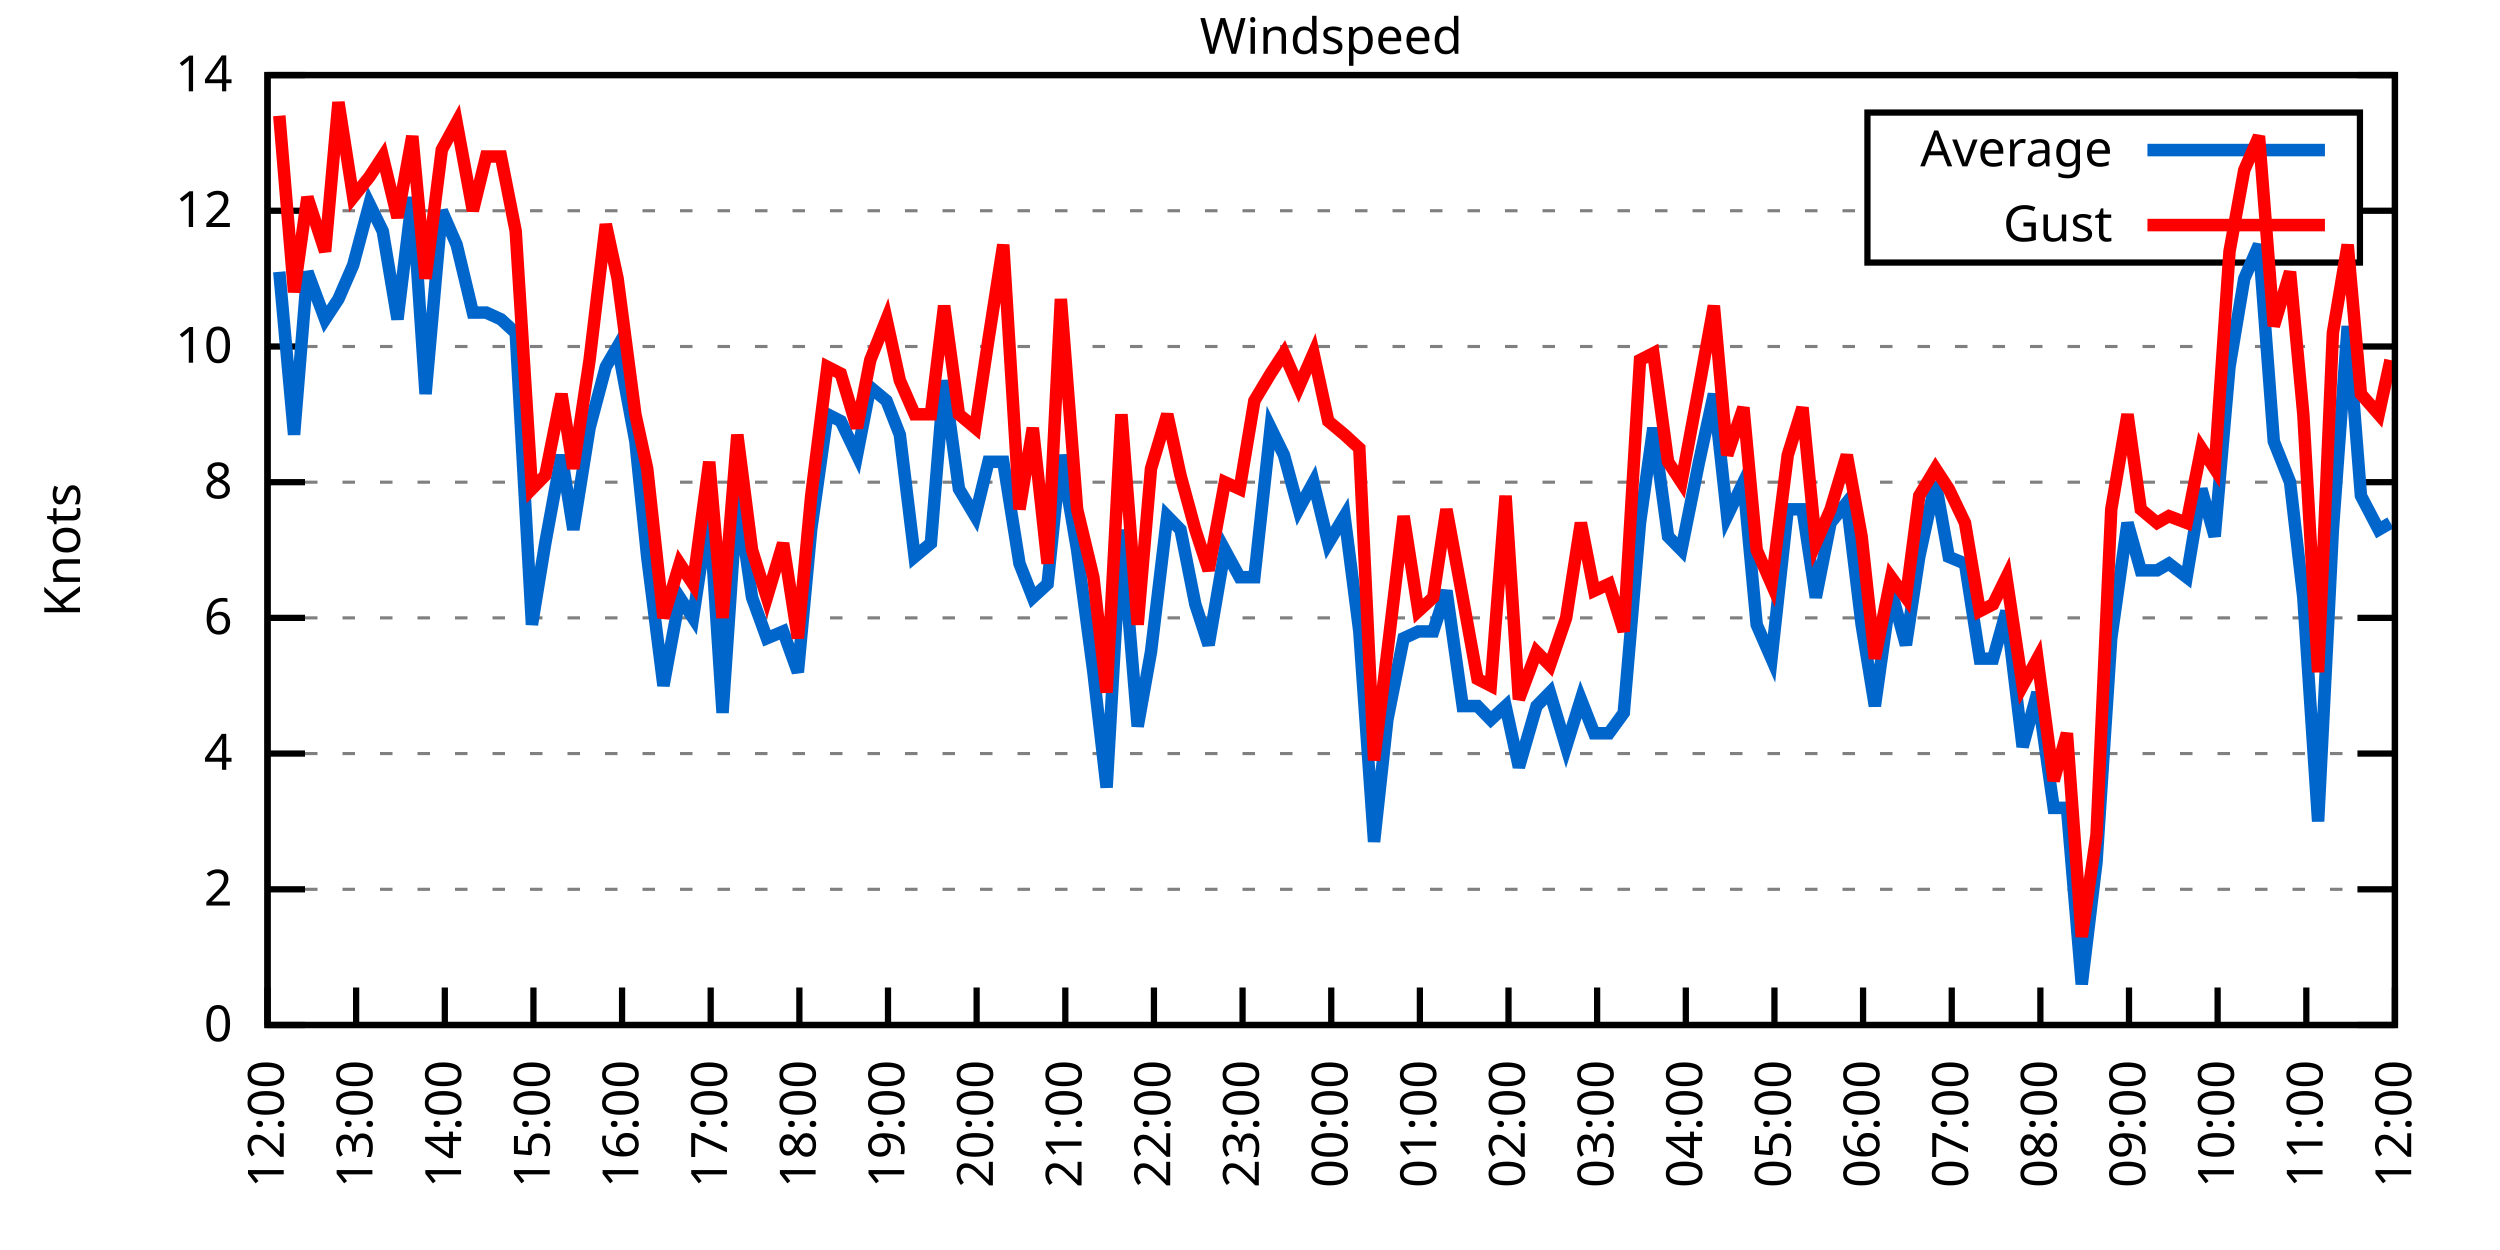
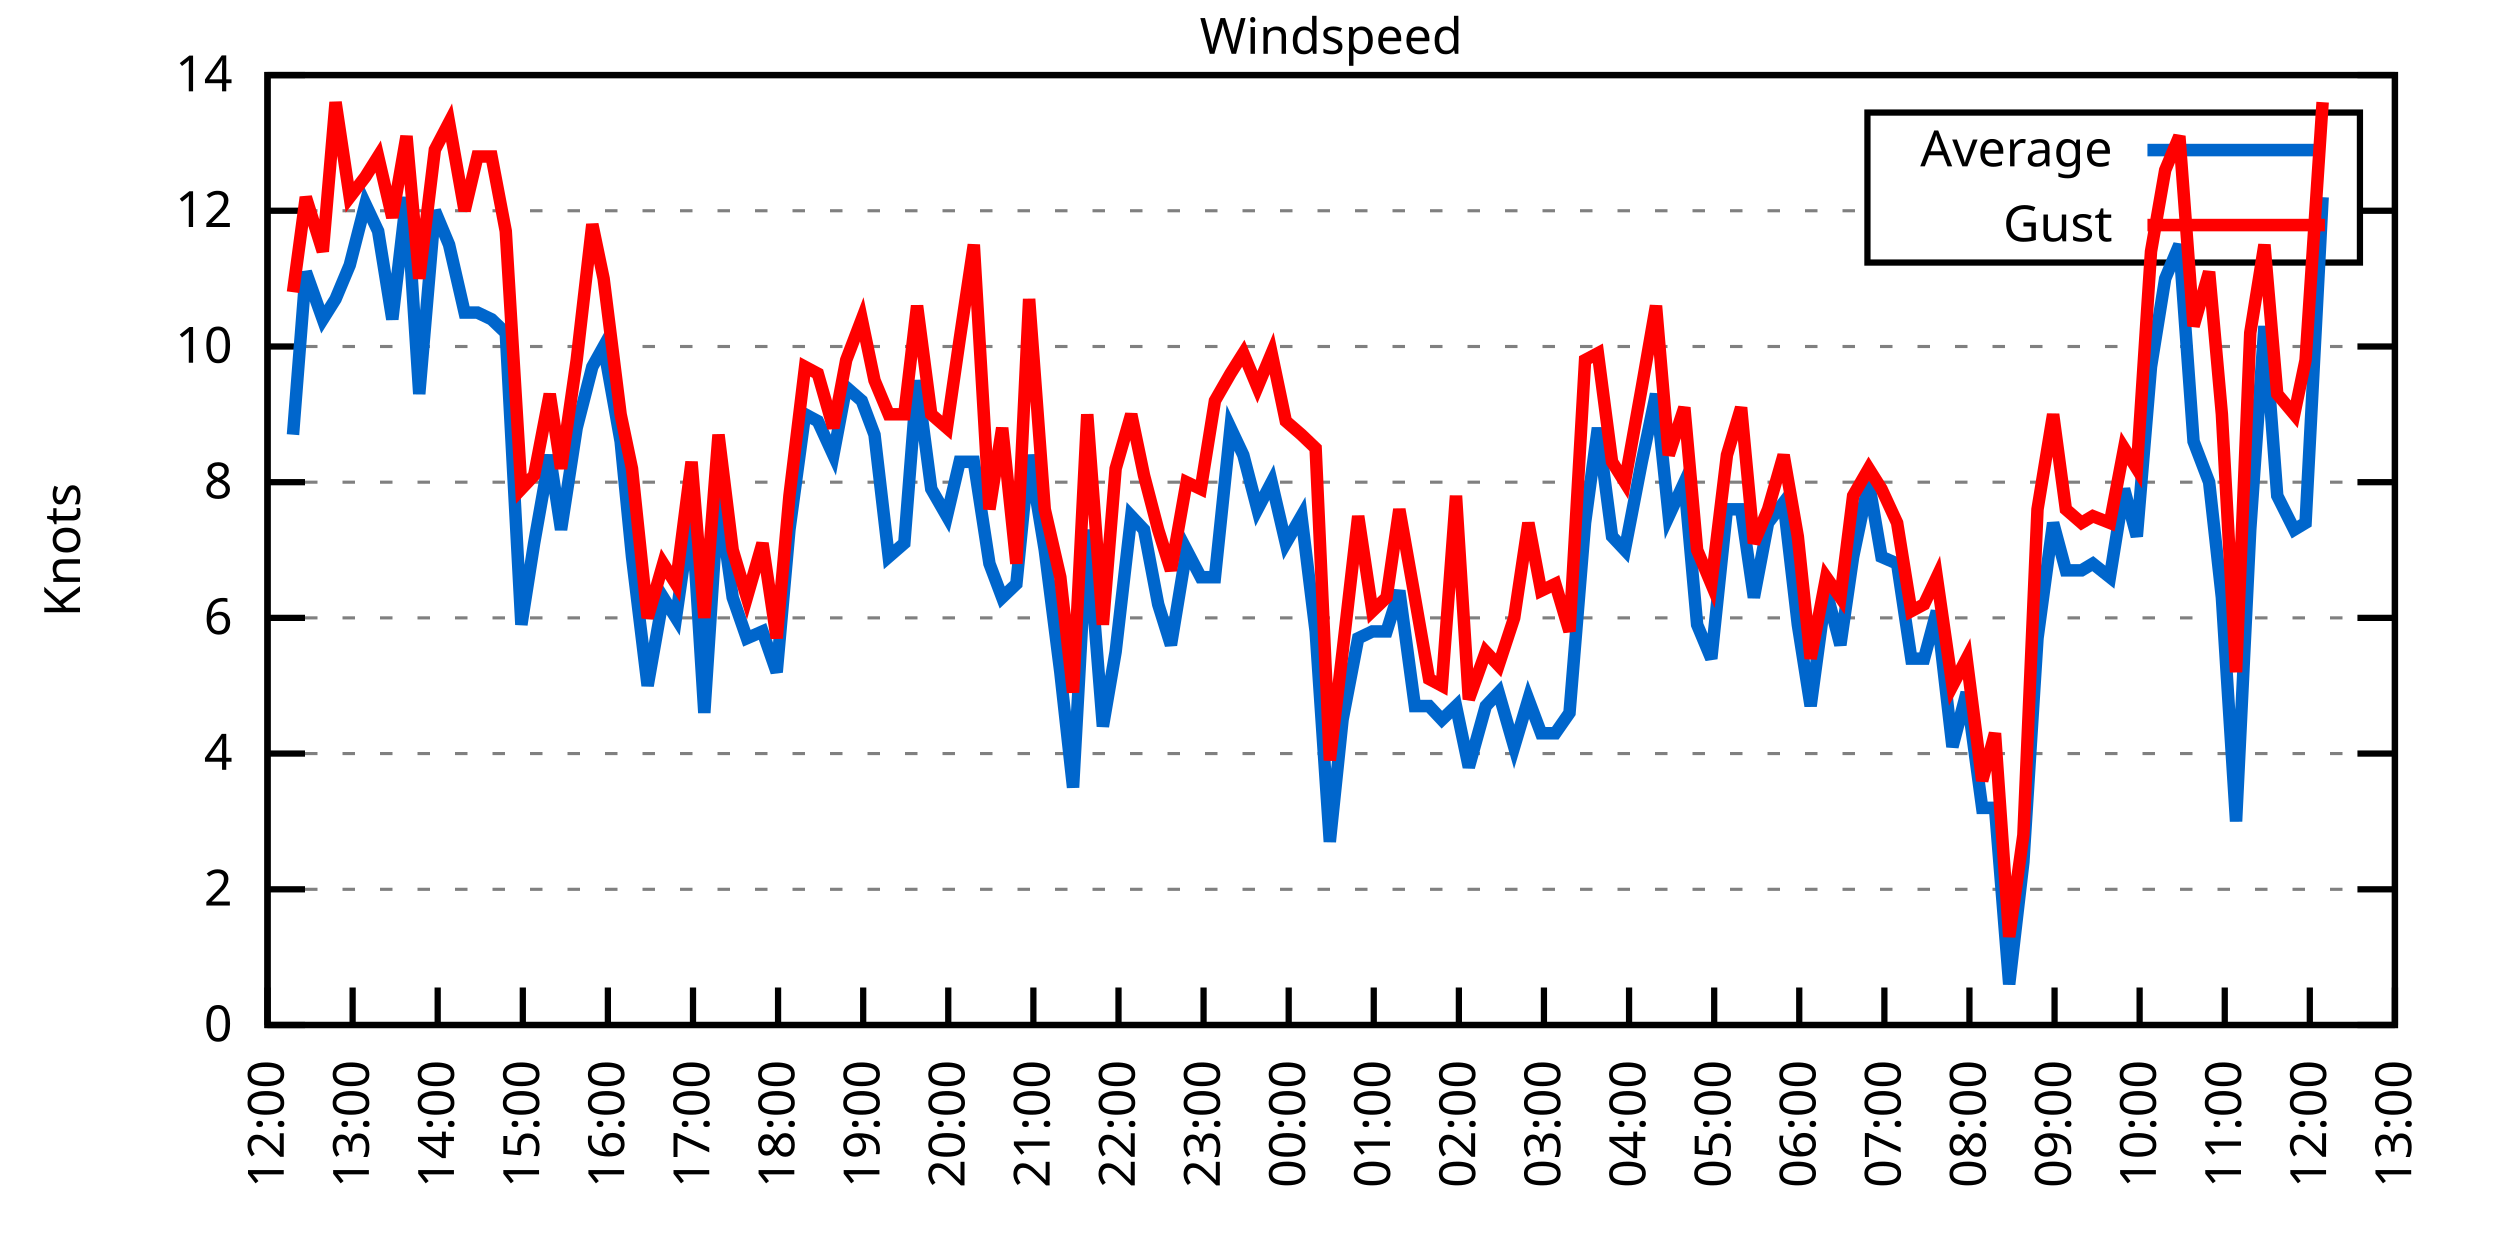
<svg xmlns="http://www.w3.org/2000/svg" xmlns:xlink="http://www.w3.org/1999/xlink" width="400" height="200" viewBox="0 0 400 200">
  <g id="gnuplot_canvas">
    <rect x="0" y="0" width="400" height="200" fill="none" />
    <defs>
      <circle id="gpDot" r="0.5" stroke-width="0.5" stroke="currentColor" />
      <path id="gpPt0" stroke-width="0.333" stroke="currentColor" d="M-1,0 h2 M0,-1 v2" />
      <path id="gpPt1" stroke-width="0.333" stroke="currentColor" d="M-1,-1 L1,1 M1,-1 L-1,1" />
      <path id="gpPt2" stroke-width="0.333" stroke="currentColor" d="M-1,0 L1,0 M0,-1 L0,1 M-1,-1 L1,1 M-1,1 L1,-1" />
      <rect id="gpPt3" stroke-width="0.333" stroke="currentColor" x="-1" y="-1" width="2" height="2" />
      <rect id="gpPt4" stroke-width="0.333" stroke="currentColor" fill="currentColor" x="-1" y="-1" width="2" height="2" />
      <circle id="gpPt5" stroke-width="0.333" stroke="currentColor" cx="0" cy="0" r="1" />
      <use xlink:href="#gpPt5" id="gpPt6" fill="currentColor" stroke="none" />
      <path id="gpPt7" stroke-width="0.333" stroke="currentColor" d="M0,-1.33 L-1.33,0.67 L1.33,0.67 z" />
      <use xlink:href="#gpPt7" id="gpPt8" fill="currentColor" stroke="none" />
      <use xlink:href="#gpPt7" id="gpPt9" stroke="currentColor" transform="rotate(180)" />
      <use xlink:href="#gpPt9" id="gpPt10" fill="currentColor" stroke="none" />
      <use xlink:href="#gpPt3" id="gpPt11" stroke="currentColor" transform="rotate(45)" />
      <use xlink:href="#gpPt11" id="gpPt12" fill="currentColor" stroke="none" />
      <path id="gpPt13" stroke-width="0.333" stroke="currentColor" d="M0,1.330 L1.265,0.411 L0.782,-1.067 L-0.782,-1.076 L-1.265,0.411 z" />
      <use xlink:href="#gpPt13" id="gpPt14" fill="currentColor" stroke="none" />
      <filter id="textbox" filterUnits="objectBoundingBox" x="0" y="0" height="1" width="1">
        <feFlood flood-color="white" flood-opacity="1" result="bgnd" />
        <feComposite in="SourceGraphic" in2="bgnd" operator="atop" />
      </filter>
      <filter id="greybox" filterUnits="objectBoundingBox" x="0" y="0" height="1" width="1">
        <feFlood flood-color="lightgrey" flood-opacity="1" result="grey" />
        <feComposite in="SourceGraphic" in2="grey" operator="atop" />
      </filter>
    </defs>
    <g fill="none" color="white" stroke="currentColor" stroke-width="1.00" stroke-linecap="butt" stroke-linejoin="miter">
</g>
    <g fill="none" color="black" stroke="currentColor" stroke-width="1.00" stroke-linecap="butt" stroke-linejoin="miter">
      <g stroke="none" shape-rendering="crispEdges">
        <polygon fill="rgb(255, 255, 255)" points="42.80,164.00 383.18,164.00 383.18,12.02 42.80,12.02 " />
      </g>
    </g>
    <g fill="none" color="black" stroke="currentColor" stroke-width="1.00" stroke-linecap="butt" stroke-linejoin="miter">
</g>
    <g fill="none" color="black" stroke="black" stroke-width="0.50" stroke-linecap="butt" stroke-linejoin="miter">
</g>
    <g fill="none" color="gray" stroke="currentColor" stroke-width="0.50" stroke-linecap="butt" stroke-linejoin="miter">
      <path stroke="gray" stroke-dasharray="2,4" class="gridline" d="M42.80,164.00 L383.19,164.00  " />
    </g>
    <g fill="none" color="gray" stroke="gray" stroke-width="1.00" stroke-linecap="butt" stroke-linejoin="miter">
</g>
    <g fill="none" color="black" stroke="currentColor" stroke-width="1.00" stroke-linecap="butt" stroke-linejoin="miter">
      <path stroke="black" d="M42.80,164.00 L48.80,164.00 M383.19,164.00 L377.19,164.00  " />
      <g transform="translate(37.20,166.60)" stroke="none" fill="black" font-family="Sans" font-size="8.00" text-anchor="end">
        <text>
          <tspan font-family="Sans"> 0</tspan>
        </text>
      </g>
    </g>
    <g fill="none" color="black" stroke="currentColor" stroke-width="1.00" stroke-linecap="butt" stroke-linejoin="miter">
</g>
    <g fill="none" color="black" stroke="black" stroke-width="0.50" stroke-linecap="butt" stroke-linejoin="miter">
</g>
    <g fill="none" color="gray" stroke="currentColor" stroke-width="0.50" stroke-linecap="butt" stroke-linejoin="miter">
      <path stroke="gray" stroke-dasharray="2,4" class="gridline" d="M42.80,142.29 L383.19,142.29  " />
    </g>
    <g fill="none" color="gray" stroke="gray" stroke-width="1.00" stroke-linecap="butt" stroke-linejoin="miter">
</g>
    <g fill="none" color="black" stroke="currentColor" stroke-width="1.00" stroke-linecap="butt" stroke-linejoin="miter">
      <path stroke="black" d="M42.80,142.29 L48.80,142.29 M383.19,142.29 L377.19,142.29  " />
      <g transform="translate(37.20,144.89)" stroke="none" fill="black" font-family="Sans" font-size="8.00" text-anchor="end">
        <text>
          <tspan font-family="Sans"> 2</tspan>
        </text>
      </g>
    </g>
    <g fill="none" color="black" stroke="currentColor" stroke-width="1.00" stroke-linecap="butt" stroke-linejoin="miter">
</g>
    <g fill="none" color="black" stroke="black" stroke-width="0.50" stroke-linecap="butt" stroke-linejoin="miter">
</g>
    <g fill="none" color="gray" stroke="currentColor" stroke-width="0.50" stroke-linecap="butt" stroke-linejoin="miter">
      <path stroke="gray" stroke-dasharray="2,4" class="gridline" d="M42.80,120.57 L383.19,120.57  " />
    </g>
    <g fill="none" color="gray" stroke="gray" stroke-width="1.00" stroke-linecap="butt" stroke-linejoin="miter">
</g>
    <g fill="none" color="black" stroke="currentColor" stroke-width="1.00" stroke-linecap="butt" stroke-linejoin="miter">
      <path stroke="black" d="M42.80,120.57 L48.80,120.57 M383.19,120.57 L377.19,120.57  " />
      <g transform="translate(37.20,123.17)" stroke="none" fill="black" font-family="Sans" font-size="8.00" text-anchor="end">
        <text>
          <tspan font-family="Sans"> 4</tspan>
        </text>
      </g>
    </g>
    <g fill="none" color="black" stroke="currentColor" stroke-width="1.00" stroke-linecap="butt" stroke-linejoin="miter">
</g>
    <g fill="none" color="black" stroke="black" stroke-width="0.50" stroke-linecap="butt" stroke-linejoin="miter">
</g>
    <g fill="none" color="gray" stroke="currentColor" stroke-width="0.50" stroke-linecap="butt" stroke-linejoin="miter">
      <path stroke="gray" stroke-dasharray="2,4" class="gridline" d="M42.80,98.86 L383.19,98.86  " />
    </g>
    <g fill="none" color="gray" stroke="gray" stroke-width="1.00" stroke-linecap="butt" stroke-linejoin="miter">
</g>
    <g fill="none" color="black" stroke="currentColor" stroke-width="1.00" stroke-linecap="butt" stroke-linejoin="miter">
      <path stroke="black" d="M42.80,98.86 L48.80,98.86 M383.19,98.86 L377.19,98.86  " />
      <g transform="translate(37.20,101.46)" stroke="none" fill="black" font-family="Sans" font-size="8.00" text-anchor="end">
        <text>
          <tspan font-family="Sans"> 6</tspan>
        </text>
      </g>
    </g>
    <g fill="none" color="black" stroke="currentColor" stroke-width="1.00" stroke-linecap="butt" stroke-linejoin="miter">
</g>
    <g fill="none" color="black" stroke="black" stroke-width="0.50" stroke-linecap="butt" stroke-linejoin="miter">
</g>
    <g fill="none" color="gray" stroke="currentColor" stroke-width="0.50" stroke-linecap="butt" stroke-linejoin="miter">
      <path stroke="gray" stroke-dasharray="2,4" class="gridline" d="M42.80,77.15 L383.19,77.15  " />
    </g>
    <g fill="none" color="gray" stroke="gray" stroke-width="1.00" stroke-linecap="butt" stroke-linejoin="miter">
</g>
    <g fill="none" color="black" stroke="currentColor" stroke-width="1.00" stroke-linecap="butt" stroke-linejoin="miter">
      <path stroke="black" d="M42.80,77.15 L48.80,77.15 M383.19,77.15 L377.19,77.15  " />
      <g transform="translate(37.20,79.75)" stroke="none" fill="black" font-family="Sans" font-size="8.00" text-anchor="end">
        <text>
          <tspan font-family="Sans"> 8</tspan>
        </text>
      </g>
    </g>
    <g fill="none" color="black" stroke="currentColor" stroke-width="1.00" stroke-linecap="butt" stroke-linejoin="miter">
</g>
    <g fill="none" color="black" stroke="black" stroke-width="0.50" stroke-linecap="butt" stroke-linejoin="miter">
</g>
    <g fill="none" color="gray" stroke="currentColor" stroke-width="0.50" stroke-linecap="butt" stroke-linejoin="miter">
      <path stroke="gray" stroke-dasharray="2,4" class="gridline" d="M42.80,55.44 L383.19,55.44  " />
    </g>
    <g fill="none" color="gray" stroke="gray" stroke-width="1.00" stroke-linecap="butt" stroke-linejoin="miter">
</g>
    <g fill="none" color="black" stroke="currentColor" stroke-width="1.00" stroke-linecap="butt" stroke-linejoin="miter">
      <path stroke="black" d="M42.80,55.44 L48.80,55.44 M383.19,55.44 L377.19,55.44  " />
      <g transform="translate(37.20,58.04)" stroke="none" fill="black" font-family="Sans" font-size="8.00" text-anchor="end">
        <text>
          <tspan font-family="Sans"> 10</tspan>
        </text>
      </g>
    </g>
    <g fill="none" color="black" stroke="currentColor" stroke-width="1.00" stroke-linecap="butt" stroke-linejoin="miter">
</g>
    <g fill="none" color="black" stroke="black" stroke-width="0.50" stroke-linecap="butt" stroke-linejoin="miter">
</g>
    <g fill="none" color="gray" stroke="currentColor" stroke-width="0.50" stroke-linecap="butt" stroke-linejoin="miter">
      <path stroke="gray" stroke-dasharray="2,4" class="gridline" d="M42.80,33.72 L298.79,33.72 M377.59,33.72 L383.19,33.72  " />
    </g>
    <g fill="none" color="gray" stroke="gray" stroke-width="1.00" stroke-linecap="butt" stroke-linejoin="miter">
</g>
    <g fill="none" color="black" stroke="currentColor" stroke-width="1.00" stroke-linecap="butt" stroke-linejoin="miter">
      <path stroke="black" d="M42.80,33.72 L48.80,33.72 M383.19,33.72 L377.19,33.72  " />
      <g transform="translate(37.20,36.32)" stroke="none" fill="black" font-family="Sans" font-size="8.00" text-anchor="end">
        <text>
          <tspan font-family="Sans"> 12</tspan>
        </text>
      </g>
    </g>
    <g fill="none" color="black" stroke="currentColor" stroke-width="1.00" stroke-linecap="butt" stroke-linejoin="miter">
</g>
    <g fill="none" color="black" stroke="black" stroke-width="0.50" stroke-linecap="butt" stroke-linejoin="miter">
</g>
    <g fill="none" color="gray" stroke="currentColor" stroke-width="0.50" stroke-linecap="butt" stroke-linejoin="miter">
      <path stroke="gray" stroke-dasharray="2,4" class="gridline" d="M42.80,12.01 L383.19,12.01  " />
    </g>
    <g fill="none" color="gray" stroke="gray" stroke-width="1.00" stroke-linecap="butt" stroke-linejoin="miter">
</g>
    <g fill="none" color="black" stroke="currentColor" stroke-width="1.00" stroke-linecap="butt" stroke-linejoin="miter">
      <path stroke="black" d="M42.80,12.01 L48.80,12.01 M383.19,12.01 L377.19,12.01  " />
      <g transform="translate(37.20,14.61)" stroke="none" fill="black" font-family="Sans" font-size="8.00" text-anchor="end">
        <text>
          <tspan font-family="Sans"> 14</tspan>
        </text>
      </g>
    </g>
    <g fill="none" color="black" stroke="currentColor" stroke-width="1.00" stroke-linecap="butt" stroke-linejoin="miter">
      <path stroke="black" d="M42.80,164.00 L42.80,158.00  " />
      <g transform="translate(45.40,169.60) rotate(270.00)" stroke="none" fill="black" font-family="Sans" font-size="8.00" text-anchor="end">
        <text>
          <tspan font-family="Sans">12:00</tspan>
        </text>
      </g>
    </g>
    <g fill="none" color="black" stroke="currentColor" stroke-width="1.00" stroke-linecap="butt" stroke-linejoin="miter">
-       <path stroke="black" d="M56.98,164.00 L56.98,158.00  " />
-       <g transform="translate(59.58,169.60) rotate(270.00)" stroke="none" fill="black" font-family="Sans" font-size="8.00" text-anchor="end">
+       <path stroke="black" d="M56.42,164.00 L56.42,158.00  " />
+       <g transform="translate(59.02,169.60) rotate(270.00)" stroke="none" fill="black" font-family="Sans" font-size="8.00" text-anchor="end">
        <text>
          <tspan font-family="Sans">13:00</tspan>
        </text>
      </g>
    </g>
    <g fill="none" color="black" stroke="currentColor" stroke-width="1.00" stroke-linecap="butt" stroke-linejoin="miter">
-       <path stroke="black" d="M71.17,164.00 L71.17,158.00  " />
-       <g transform="translate(73.77,169.60) rotate(270.00)" stroke="none" fill="black" font-family="Sans" font-size="8.00" text-anchor="end">
+       <path stroke="black" d="M70.03,164.00 L70.03,158.00  " />
+       <g transform="translate(72.63,169.60) rotate(270.00)" stroke="none" fill="black" font-family="Sans" font-size="8.00" text-anchor="end">
        <text>
          <tspan font-family="Sans">14:00</tspan>
        </text>
      </g>
    </g>
    <g fill="none" color="black" stroke="currentColor" stroke-width="1.00" stroke-linecap="butt" stroke-linejoin="miter">
-       <path stroke="black" d="M85.35,164.00 L85.35,158.00  " />
-       <g transform="translate(87.95,169.60) rotate(270.00)" stroke="none" fill="black" font-family="Sans" font-size="8.00" text-anchor="end">
+       <path stroke="black" d="M83.65,164.00 L83.65,158.00  " />
+       <g transform="translate(86.25,169.60) rotate(270.00)" stroke="none" fill="black" font-family="Sans" font-size="8.00" text-anchor="end">
        <text>
          <tspan font-family="Sans">15:00</tspan>
        </text>
      </g>
    </g>
    <g fill="none" color="black" stroke="currentColor" stroke-width="1.00" stroke-linecap="butt" stroke-linejoin="miter">
-       <path stroke="black" d="M99.53,164.00 L99.53,158.00  " />
-       <g transform="translate(102.13,169.60) rotate(270.00)" stroke="none" fill="black" font-family="Sans" font-size="8.00" text-anchor="end">
+       <path stroke="black" d="M97.26,164.00 L97.26,158.00  " />
+       <g transform="translate(99.86,169.60) rotate(270.00)" stroke="none" fill="black" font-family="Sans" font-size="8.00" text-anchor="end">
        <text>
          <tspan font-family="Sans">16:00</tspan>
        </text>
      </g>
    </g>
    <g fill="none" color="black" stroke="currentColor" stroke-width="1.00" stroke-linecap="butt" stroke-linejoin="miter">
-       <path stroke="black" d="M113.71,164.00 L113.71,158.00  " />
-       <g transform="translate(116.31,169.60) rotate(270.00)" stroke="none" fill="black" font-family="Sans" font-size="8.00" text-anchor="end">
+       <path stroke="black" d="M110.88,164.00 L110.88,158.00  " />
+       <g transform="translate(113.48,169.60) rotate(270.00)" stroke="none" fill="black" font-family="Sans" font-size="8.00" text-anchor="end">
        <text>
          <tspan font-family="Sans">17:00</tspan>
        </text>
      </g>
    </g>
    <g fill="none" color="black" stroke="currentColor" stroke-width="1.00" stroke-linecap="butt" stroke-linejoin="miter">
-       <path stroke="black" d="M127.90,164.00 L127.90,158.00  " />
-       <g transform="translate(130.50,169.60) rotate(270.00)" stroke="none" fill="black" font-family="Sans" font-size="8.00" text-anchor="end">
+       <path stroke="black" d="M124.49,164.00 L124.49,158.00  " />
+       <g transform="translate(127.09,169.60) rotate(270.00)" stroke="none" fill="black" font-family="Sans" font-size="8.00" text-anchor="end">
        <text>
          <tspan font-family="Sans">18:00</tspan>
        </text>
      </g>
    </g>
    <g fill="none" color="black" stroke="currentColor" stroke-width="1.00" stroke-linecap="butt" stroke-linejoin="miter">
-       <path stroke="black" d="M142.08,164.00 L142.08,158.00  " />
-       <g transform="translate(144.68,169.60) rotate(270.00)" stroke="none" fill="black" font-family="Sans" font-size="8.00" text-anchor="end">
+       <path stroke="black" d="M138.11,164.00 L138.11,158.00  " />
+       <g transform="translate(140.71,169.60) rotate(270.00)" stroke="none" fill="black" font-family="Sans" font-size="8.00" text-anchor="end">
        <text>
          <tspan font-family="Sans">19:00</tspan>
        </text>
      </g>
    </g>
    <g fill="none" color="black" stroke="currentColor" stroke-width="1.00" stroke-linecap="butt" stroke-linejoin="miter">
-       <path stroke="black" d="M156.26,164.00 L156.26,158.00  " />
-       <g transform="translate(158.86,169.60) rotate(270.00)" stroke="none" fill="black" font-family="Sans" font-size="8.00" text-anchor="end">
+       <path stroke="black" d="M151.72,164.00 L151.72,158.00  " />
+       <g transform="translate(154.32,169.60) rotate(270.00)" stroke="none" fill="black" font-family="Sans" font-size="8.00" text-anchor="end">
        <text>
          <tspan font-family="Sans">20:00</tspan>
        </text>
      </g>
    </g>
    <g fill="none" color="black" stroke="currentColor" stroke-width="1.00" stroke-linecap="butt" stroke-linejoin="miter">
-       <path stroke="black" d="M170.45,164.00 L170.45,158.00  " />
-       <g transform="translate(173.05,169.60) rotate(270.00)" stroke="none" fill="black" font-family="Sans" font-size="8.00" text-anchor="end">
+       <path stroke="black" d="M165.34,164.00 L165.34,158.00  " />
+       <g transform="translate(167.94,169.60) rotate(270.00)" stroke="none" fill="black" font-family="Sans" font-size="8.00" text-anchor="end">
        <text>
          <tspan font-family="Sans">21:00</tspan>
        </text>
      </g>
    </g>
    <g fill="none" color="black" stroke="currentColor" stroke-width="1.00" stroke-linecap="butt" stroke-linejoin="miter">
-       <path stroke="black" d="M184.63,164.00 L184.63,158.00  " />
-       <g transform="translate(187.23,169.60) rotate(270.00)" stroke="none" fill="black" font-family="Sans" font-size="8.00" text-anchor="end">
+       <path stroke="black" d="M178.96,164.00 L178.96,158.00  " />
+       <g transform="translate(181.56,169.60) rotate(270.00)" stroke="none" fill="black" font-family="Sans" font-size="8.00" text-anchor="end">
        <text>
          <tspan font-family="Sans">22:00</tspan>
        </text>
      </g>
    </g>
    <g fill="none" color="black" stroke="currentColor" stroke-width="1.00" stroke-linecap="butt" stroke-linejoin="miter">
-       <path stroke="black" d="M198.81,164.00 L198.81,158.00  " />
-       <g transform="translate(201.41,169.60) rotate(270.00)" stroke="none" fill="black" font-family="Sans" font-size="8.00" text-anchor="end">
+       <path stroke="black" d="M192.57,164.00 L192.57,158.00  " />
+       <g transform="translate(195.17,169.60) rotate(270.00)" stroke="none" fill="black" font-family="Sans" font-size="8.00" text-anchor="end">
        <text>
          <tspan font-family="Sans">23:00</tspan>
        </text>
      </g>
    </g>
    <g fill="none" color="black" stroke="currentColor" stroke-width="1.00" stroke-linecap="butt" stroke-linejoin="miter">
-       <path stroke="black" d="M213.00,164.00 L213.00,158.00  " />
-       <g transform="translate(215.60,169.60) rotate(270.00)" stroke="none" fill="black" font-family="Sans" font-size="8.00" text-anchor="end">
+       <path stroke="black" d="M206.19,164.00 L206.19,158.00  " />
+       <g transform="translate(208.79,169.60) rotate(270.00)" stroke="none" fill="black" font-family="Sans" font-size="8.00" text-anchor="end">
        <text>
          <tspan font-family="Sans">00:00</tspan>
        </text>
      </g>
    </g>
    <g fill="none" color="black" stroke="currentColor" stroke-width="1.00" stroke-linecap="butt" stroke-linejoin="miter">
-       <path stroke="black" d="M227.18,164.00 L227.18,158.00  " />
-       <g transform="translate(229.78,169.60) rotate(270.00)" stroke="none" fill="black" font-family="Sans" font-size="8.00" text-anchor="end">
+       <path stroke="black" d="M219.80,164.00 L219.80,158.00  " />
+       <g transform="translate(222.40,169.60) rotate(270.00)" stroke="none" fill="black" font-family="Sans" font-size="8.00" text-anchor="end">
        <text>
          <tspan font-family="Sans">01:00</tspan>
        </text>
      </g>
    </g>
    <g fill="none" color="black" stroke="currentColor" stroke-width="1.00" stroke-linecap="butt" stroke-linejoin="miter">
-       <path stroke="black" d="M241.36,164.00 L241.36,158.00  " />
-       <g transform="translate(243.96,169.60) rotate(270.00)" stroke="none" fill="black" font-family="Sans" font-size="8.00" text-anchor="end">
+       <path stroke="black" d="M233.42,164.00 L233.42,158.00  " />
+       <g transform="translate(236.02,169.60) rotate(270.00)" stroke="none" fill="black" font-family="Sans" font-size="8.00" text-anchor="end">
        <text>
          <tspan font-family="Sans">02:00</tspan>
        </text>
      </g>
    </g>
    <g fill="none" color="black" stroke="currentColor" stroke-width="1.00" stroke-linecap="butt" stroke-linejoin="miter">
-       <path stroke="black" d="M255.54,164.00 L255.54,158.00  " />
-       <g transform="translate(258.14,169.60) rotate(270.00)" stroke="none" fill="black" font-family="Sans" font-size="8.00" text-anchor="end">
+       <path stroke="black" d="M247.03,164.00 L247.03,158.00  " />
+       <g transform="translate(249.63,169.60) rotate(270.00)" stroke="none" fill="black" font-family="Sans" font-size="8.00" text-anchor="end">
        <text>
          <tspan font-family="Sans">03:00</tspan>
        </text>
      </g>
    </g>
    <g fill="none" color="black" stroke="currentColor" stroke-width="1.00" stroke-linecap="butt" stroke-linejoin="miter">
-       <path stroke="black" d="M269.73,164.00 L269.73,158.00  " />
-       <g transform="translate(272.33,169.60) rotate(270.00)" stroke="none" fill="black" font-family="Sans" font-size="8.00" text-anchor="end">
+       <path stroke="black" d="M260.65,164.00 L260.65,158.00  " />
+       <g transform="translate(263.25,169.60) rotate(270.00)" stroke="none" fill="black" font-family="Sans" font-size="8.00" text-anchor="end">
        <text>
          <tspan font-family="Sans">04:00</tspan>
        </text>
      </g>
    </g>
    <g fill="none" color="black" stroke="currentColor" stroke-width="1.00" stroke-linecap="butt" stroke-linejoin="miter">
-       <path stroke="black" d="M283.91,164.00 L283.91,158.00  " />
-       <g transform="translate(286.51,169.60) rotate(270.00)" stroke="none" fill="black" font-family="Sans" font-size="8.00" text-anchor="end">
+       <path stroke="black" d="M274.27,164.00 L274.27,158.00  " />
+       <g transform="translate(276.87,169.60) rotate(270.00)" stroke="none" fill="black" font-family="Sans" font-size="8.00" text-anchor="end">
        <text>
          <tspan font-family="Sans">05:00</tspan>
        </text>
      </g>
    </g>
    <g fill="none" color="black" stroke="currentColor" stroke-width="1.00" stroke-linecap="butt" stroke-linejoin="miter">
-       <path stroke="black" d="M298.09,164.00 L298.09,158.00  " />
-       <g transform="translate(300.69,169.60) rotate(270.00)" stroke="none" fill="black" font-family="Sans" font-size="8.00" text-anchor="end">
+       <path stroke="black" d="M287.88,164.00 L287.88,158.00  " />
+       <g transform="translate(290.48,169.60) rotate(270.00)" stroke="none" fill="black" font-family="Sans" font-size="8.00" text-anchor="end">
        <text>
          <tspan font-family="Sans">06:00</tspan>
        </text>
      </g>
    </g>
    <g fill="none" color="black" stroke="currentColor" stroke-width="1.00" stroke-linecap="butt" stroke-linejoin="miter">
-       <path stroke="black" d="M312.28,164.00 L312.28,158.00  " />
-       <g transform="translate(314.88,169.60) rotate(270.00)" stroke="none" fill="black" font-family="Sans" font-size="8.00" text-anchor="end">
+       <path stroke="black" d="M301.50,164.00 L301.50,158.00  " />
+       <g transform="translate(304.10,169.60) rotate(270.00)" stroke="none" fill="black" font-family="Sans" font-size="8.00" text-anchor="end">
        <text>
          <tspan font-family="Sans">07:00</tspan>
        </text>
      </g>
    </g>
    <g fill="none" color="black" stroke="currentColor" stroke-width="1.00" stroke-linecap="butt" stroke-linejoin="miter">
-       <path stroke="black" d="M326.46,164.00 L326.46,158.00  " />
-       <g transform="translate(329.06,169.60) rotate(270.00)" stroke="none" fill="black" font-family="Sans" font-size="8.00" text-anchor="end">
+       <path stroke="black" d="M315.11,164.00 L315.11,158.00  " />
+       <g transform="translate(317.71,169.60) rotate(270.00)" stroke="none" fill="black" font-family="Sans" font-size="8.00" text-anchor="end">
        <text>
          <tspan font-family="Sans">08:00</tspan>
        </text>
      </g>
    </g>
    <g fill="none" color="black" stroke="currentColor" stroke-width="1.00" stroke-linecap="butt" stroke-linejoin="miter">
-       <path stroke="black" d="M340.64,164.00 L340.64,158.00  " />
-       <g transform="translate(343.24,169.60) rotate(270.00)" stroke="none" fill="black" font-family="Sans" font-size="8.00" text-anchor="end">
+       <path stroke="black" d="M328.73,164.00 L328.73,158.00  " />
+       <g transform="translate(331.33,169.60) rotate(270.00)" stroke="none" fill="black" font-family="Sans" font-size="8.00" text-anchor="end">
        <text>
          <tspan font-family="Sans">09:00</tspan>
        </text>
      </g>
    </g>
    <g fill="none" color="black" stroke="currentColor" stroke-width="1.00" stroke-linecap="butt" stroke-linejoin="miter">
-       <path stroke="black" d="M354.82,164.00 L354.82,158.00  " />
-       <g transform="translate(357.42,169.60) rotate(270.00)" stroke="none" fill="black" font-family="Sans" font-size="8.00" text-anchor="end">
+       <path stroke="black" d="M342.34,164.00 L342.34,158.00  " />
+       <g transform="translate(344.94,169.60) rotate(270.00)" stroke="none" fill="black" font-family="Sans" font-size="8.00" text-anchor="end">
        <text>
          <tspan font-family="Sans">10:00</tspan>
        </text>
      </g>
    </g>
    <g fill="none" color="black" stroke="currentColor" stroke-width="1.00" stroke-linecap="butt" stroke-linejoin="miter">
-       <path stroke="black" d="M369.01,164.00 L369.01,158.00  " />
-       <g transform="translate(371.61,169.60) rotate(270.00)" stroke="none" fill="black" font-family="Sans" font-size="8.00" text-anchor="end">
+       <path stroke="black" d="M355.96,164.00 L355.96,158.00  " />
+       <g transform="translate(358.56,169.60) rotate(270.00)" stroke="none" fill="black" font-family="Sans" font-size="8.00" text-anchor="end">
        <text>
          <tspan font-family="Sans">11:00</tspan>
+         </text>
+       </g>
+     </g>
+     <g fill="none" color="black" stroke="currentColor" stroke-width="1.00" stroke-linecap="butt" stroke-linejoin="miter">
+       <path stroke="black" d="M369.57,164.00 L369.57,158.00  " />
+       <g transform="translate(372.17,169.60) rotate(270.00)" stroke="none" fill="black" font-family="Sans" font-size="8.00" text-anchor="end">
+         <text>
+           <tspan font-family="Sans">12:00</tspan>
        </text>
      </g>
    </g>
    <g fill="none" color="black" stroke="currentColor" stroke-width="1.00" stroke-linecap="butt" stroke-linejoin="miter">
      <path stroke="black" d="M383.19,164.00 L383.19,158.00  " />
      <g transform="translate(385.79,169.60) rotate(270.00)" stroke="none" fill="black" font-family="Sans" font-size="8.00" text-anchor="end">
        <text>
-           <tspan font-family="Sans">12:00</tspan>
+           <tspan font-family="Sans">13:00</tspan>
        </text>
      </g>
    </g>
    <g fill="none" color="black" stroke="currentColor" stroke-width="1.00" stroke-linecap="butt" stroke-linejoin="miter">
</g>
    <g fill="none" color="black" stroke="currentColor" stroke-width="1.00" stroke-linecap="butt" stroke-linejoin="miter">
      <path stroke="black" d="M42.80,12.01 L42.80,164.00 L383.19,164.00 L383.19,12.01 L42.80,12.01 Z  " />
    </g>
    <g fill="none" color="black" stroke="currentColor" stroke-width="1.00" stroke-linecap="butt" stroke-linejoin="miter">
</g>
    <g fill="none" color="black" stroke="currentColor" stroke-width="1.00" stroke-linecap="butt" stroke-linejoin="miter">
      <path stroke="black" d="M298.79,42.01 L298.79,18.01 L377.59,18.01 L377.59,42.01 L298.79,42.01 Z  " />
    </g>
    <g id="Windspeed_plot_1">
      <g fill="none" color="white" stroke="black" stroke-width="2.00" stroke-linecap="butt" stroke-linejoin="miter">
</g>
      <g fill="none" color="black" stroke="currentColor" stroke-width="2.00" stroke-linecap="butt" stroke-linejoin="miter">
        <g transform="translate(337.99,26.61)" stroke="none" fill="black" font-family="Sans" font-size="8.00" text-anchor="end">
          <text>
            <tspan font-family="Sans">Average</tspan>
          </text>
        </g>
      </g>
      <g fill="none" color="black" stroke="currentColor" stroke-width="2.00" stroke-linecap="butt" stroke-linejoin="miter">
-         <path stroke="rgb(  0, 102, 204)" d="M343.59,24.01 L371.99,24.01 M44.69,43.49 L47.05,69.55 L49.18,43.49 L52.02,51.09 L54.15,47.84 L56.51,42.41   L59.11,32.64 L61.24,36.98 L63.60,51.09 L65.97,31.55 L68.09,63.04 L70.69,33.72 L73.06,39.15 L75.66,50.01   L77.78,50.01 L80.15,51.09 L82.51,53.26 L85.11,99.95 L87.24,86.92 L89.84,72.81 L91.73,84.75 L94.33,68.46   L96.93,58.69 L98.82,55.44 L101.66,70.63 L103.55,89.09 L106.15,109.72 L108.75,95.60 L110.88,98.86 L113.48,81.49   L115.61,114.06 L117.97,79.32 L120.33,95.60 L122.70,102.12 L125.30,101.03 L127.66,107.55 L129.79,84.75 L132.39,66.29   L134.52,67.38 L137.12,72.81 L139.24,61.95 L141.84,64.12 L143.97,69.55 L146.34,89.09 L148.94,86.92 L151.06,60.86   L153.43,78.23 L156.03,82.58 L158.15,73.89 L160.52,73.89 L163.12,90.18 L165.25,95.60 L167.61,93.43 L169.74,72.81   L172.34,88.00 L174.94,107.55 L177.06,126.00 L179.43,84.75 L182.03,116.23 L184.16,104.29 L186.76,82.58 L188.88,84.75   L191.25,96.69 L193.38,103.20 L195.98,88.00 L198.34,92.35 L200.70,92.35 L203.30,68.46 L205.43,72.81 L207.79,81.49   L210.16,77.15 L212.52,86.92 L215.12,82.58 L217.49,101.03 L219.85,134.69 L221.98,115.15 L224.58,102.12 L226.94,101.03   L229.31,101.03 L231.43,94.52 L234.03,112.97 L236.40,112.97 L238.52,115.15 L240.89,112.97 L243.02,122.75 L245.85,112.97   L247.98,110.80 L250.58,119.49 L252.94,111.89 L255.07,117.32 L257.43,117.32 L259.80,114.06 L262.40,83.66 L264.53,68.46   L266.89,85.83 L269.02,88.00 L271.85,73.89 L274.22,63.04 L276.35,82.58 L278.95,77.15 L281.07,99.95 L283.44,105.38   L286.04,81.49 L288.40,81.49 L290.53,95.60 L292.89,83.66 L295.49,80.41 L297.86,99.95 L299.98,112.97 L302.58,94.52   L304.95,103.20 L307.08,89.09 L309.68,77.15 L311.80,89.09 L314.40,90.18 L316.77,105.38 L318.89,105.38 L321.02,97.78   L323.62,119.49 L325.99,110.80 L328.59,129.26 L330.71,129.26 L333.08,157.49 L335.44,137.94 L337.80,102.12 L340.40,83.66   L342.53,91.26 L345.13,91.26 L347.02,90.18 L349.86,92.35 L352.22,78.23 L354.35,85.83 L356.72,58.69 L359.08,44.58   L361.44,39.15 L363.81,70.63 L366.41,77.15 L368.53,95.60 L370.90,131.43 L373.26,84.75 L375.63,52.18 L377.75,79.32   L380.59,84.75 L382.48,83.66  " />
+         <path stroke="rgb(  0, 102, 204)" d="M343.59,24.01 L371.99,24.01 M46.88,69.55 L48.93,43.49 L51.65,51.09 L53.69,47.84 L55.96,42.41 L58.46,32.64   L60.50,36.98 L62.77,51.09 L65.04,31.55 L67.08,63.04 L69.58,33.72 L71.85,39.15 L74.34,50.01 L76.39,50.01   L78.65,51.09 L80.92,53.26 L83.42,99.95 L85.46,86.92 L87.96,72.81 L89.77,84.75 L92.27,68.46 L94.77,58.69   L96.58,55.44 L99.30,70.63 L101.12,89.09 L103.62,109.72 L106.11,95.60 L108.15,98.86 L110.65,81.49 L112.69,114.06   L114.96,79.32 L117.23,95.60 L119.50,102.12 L122.00,101.03 L124.27,107.55 L126.31,84.75 L128.81,66.29 L130.85,67.38   L133.34,72.81 L135.39,61.95 L137.88,64.12 L139.92,69.55 L142.19,89.09 L144.69,86.92 L146.73,60.86 L149.00,78.23   L151.50,82.58 L153.54,73.89 L155.81,73.89 L158.31,90.18 L160.35,95.60 L162.62,93.43 L164.66,72.81 L167.16,88.00   L169.65,107.55 L171.69,126.00 L173.96,84.75 L176.46,116.23 L178.50,104.29 L181.00,82.58 L183.04,84.75 L185.31,96.69   L187.35,103.20 L189.85,88.00 L192.12,92.35 L194.39,92.35 L196.88,68.46 L198.93,72.81 L201.19,81.49 L203.46,77.15   L205.73,86.92 L208.23,82.58 L210.50,101.03 L212.77,134.69 L214.81,115.15 L217.31,102.12 L219.58,101.03 L221.85,101.03   L223.89,94.52 L226.38,112.97 L228.65,112.97 L230.70,115.15 L232.96,112.97 L235.01,122.75 L237.73,112.97 L239.77,110.80   L242.27,119.49 L244.54,111.89 L246.58,117.32 L248.85,117.32 L251.12,114.06 L253.61,83.66 L255.66,68.46 L257.93,85.83   L259.97,88.00 L262.69,73.89 L264.96,63.04 L267.00,82.58 L269.50,77.15 L271.54,99.95 L273.81,105.38 L276.31,81.49   L278.58,81.49 L280.62,95.60 L282.89,83.66 L285.38,80.41 L287.65,99.95 L289.70,112.97 L292.19,94.52 L294.46,103.20   L296.50,89.09 L299.00,77.15 L301.04,89.09 L303.54,90.18 L305.81,105.38 L307.85,105.38 L309.89,97.78 L312.39,119.49   L314.66,110.80 L317.15,129.26 L319.20,129.26 L321.47,157.49 L323.74,137.94 L326.00,102.12 L328.50,83.66 L330.54,91.26   L333.04,91.26 L334.85,90.18 L337.58,92.35 L339.85,78.23 L341.89,85.83 L344.16,58.69 L346.43,44.58 L348.70,39.15   L350.97,70.63 L353.46,77.15 L355.50,95.60 L357.77,131.43 L360.04,84.75 L362.31,52.18 L364.36,79.32 L367.08,84.75   L368.89,83.66 L371.62,31.55  " />
      </g>
    </g>
    <g id="Windspeed_plot_2">
      <g fill="none" color="black" stroke="currentColor" stroke-width="2.00" stroke-linecap="butt" stroke-linejoin="miter">
        <g transform="translate(337.99,38.61)" stroke="none" fill="black" font-family="Sans" font-size="8.00" text-anchor="end">
          <text>
            <tspan font-family="Sans">Gust</tspan>
          </text>
        </g>
      </g>
      <g fill="none" color="black" stroke="currentColor" stroke-width="2.00" stroke-linecap="butt" stroke-linejoin="miter">
-         <path stroke="rgb(255,   0,   0)" d="M343.59,36.01 L371.99,36.01 M44.69,18.52 L47.05,46.75 L49.18,31.55 L52.02,40.24 L54.15,16.35 L56.51,31.55   L59.11,28.29 L61.24,25.04 L63.60,34.81 L65.97,21.78 L68.09,44.58 L70.69,23.95 L73.06,19.61 L75.66,33.72   L77.78,25.04 L80.15,25.04 L82.51,36.98 L85.11,78.23 L87.24,76.06 L89.84,63.04 L91.73,74.98 L94.33,57.61   L96.93,35.89 L98.82,44.58 L101.66,66.29 L103.55,74.98 L106.15,98.86 L108.75,90.18 L110.88,93.43 L113.48,73.89   L115.61,98.86 L117.97,69.55 L120.33,88.00 L122.70,95.60 L125.30,86.92 L127.66,102.12 L129.79,79.32 L132.39,58.69   L134.52,59.78 L137.12,68.46 L139.24,57.61 L141.84,51.09 L143.97,60.86 L146.34,66.29 L148.94,66.29 L151.06,48.92   L153.43,66.29 L156.03,68.46 L158.15,54.35 L160.52,39.15 L163.12,81.49 L165.25,68.46 L167.61,90.18 L169.74,47.84   L172.34,81.49 L174.94,92.35 L177.06,110.80 L179.43,66.29 L182.03,99.95 L184.16,74.98 L186.76,66.29 L188.88,76.06   L191.25,84.75 L193.38,91.26 L195.98,77.15 L198.34,78.23 L200.70,64.12 L203.30,59.78 L205.43,56.52 L207.79,61.95   L210.16,56.52 L212.52,67.38 L215.12,69.55 L217.49,71.72 L219.85,121.66 L221.98,104.29 L224.58,82.58 L226.94,97.78   L229.31,95.60 L231.43,81.49 L234.03,95.60 L236.40,108.63 L238.52,109.72 L240.89,79.32 L243.02,111.89 L245.85,104.29   L247.98,106.46 L250.58,98.86 L252.94,83.66 L255.07,94.52 L257.43,93.43 L259.80,101.03 L262.40,57.61 L264.53,56.52   L266.89,73.89 L269.02,77.15 L271.85,61.95 L274.22,48.92 L276.35,72.81 L278.95,65.21 L281.07,88.00 L283.44,93.43   L286.04,72.81 L288.40,65.21 L290.53,86.92 L292.89,81.49 L295.49,72.81 L297.86,85.83 L299.98,105.38 L302.58,92.35   L304.95,95.60 L307.08,79.32 L309.68,74.98 L311.80,78.23 L314.40,83.66 L316.77,97.78 L318.89,96.69 L321.02,92.35   L323.62,109.72 L325.99,105.38 L328.59,124.92 L330.71,117.32 L333.08,149.89 L335.44,133.60 L337.80,81.49 L340.40,66.29   L342.53,81.49 L345.13,83.66 L347.02,82.58 L349.86,83.66 L352.22,71.72 L354.35,74.98 L356.72,40.24 L359.08,27.21   L361.44,21.78 L363.81,52.18 L366.41,43.49 L368.53,66.29 L370.90,107.55 L373.26,53.26 L375.63,39.15 L377.75,63.04   L380.59,66.29 L382.48,57.61  " />
+         <path stroke="rgb(255,   0,   0)" d="M343.59,36.01 L371.99,36.01 M46.88,46.75 L48.93,31.55 L51.65,40.24 L53.69,16.35 L55.96,31.55 L58.46,28.29   L60.50,25.04 L62.77,34.81 L65.04,21.78 L67.08,44.58 L69.58,23.95 L71.85,19.61 L74.34,33.72 L76.39,25.04   L78.65,25.04 L80.92,36.98 L83.42,78.23 L85.46,76.06 L87.96,63.04 L89.77,74.98 L92.27,57.61 L94.77,35.89   L96.58,44.58 L99.30,66.29 L101.12,74.98 L103.62,98.86 L106.11,90.18 L108.15,93.43 L110.65,73.89 L112.69,98.86   L114.96,69.55 L117.23,88.00 L119.50,95.60 L122.00,86.92 L124.27,102.12 L126.31,79.32 L128.81,58.69 L130.85,59.78   L133.34,68.46 L135.39,57.61 L137.88,51.09 L139.92,60.86 L142.19,66.29 L144.69,66.29 L146.73,48.92 L149.00,66.29   L151.50,68.46 L153.54,54.35 L155.81,39.15 L158.31,81.49 L160.35,68.46 L162.62,90.18 L164.66,47.84 L167.16,81.49   L169.65,92.35 L171.69,110.80 L173.96,66.29 L176.46,99.95 L178.50,74.98 L181.00,66.29 L183.04,76.06 L185.31,84.75   L187.35,91.26 L189.85,77.15 L192.12,78.23 L194.39,64.12 L196.88,59.78 L198.93,56.52 L201.19,61.95 L203.46,56.52   L205.73,67.38 L208.23,69.55 L210.50,71.72 L212.77,121.66 L214.81,104.29 L217.31,82.58 L219.58,97.78 L221.85,95.60   L223.89,81.49 L226.38,95.60 L228.65,108.63 L230.70,109.72 L232.96,79.32 L235.01,111.89 L237.73,104.29 L239.77,106.46   L242.27,98.86 L244.54,83.66 L246.58,94.52 L248.85,93.43 L251.12,101.03 L253.61,57.61 L255.66,56.52 L257.93,73.89   L259.97,77.15 L262.69,61.95 L264.96,48.92 L267.00,72.81 L269.50,65.21 L271.54,88.00 L273.81,93.43 L276.31,72.81   L278.58,65.21 L280.62,86.92 L282.89,81.49 L285.38,72.81 L287.65,85.83 L289.70,105.38 L292.19,92.35 L294.46,95.60   L296.50,79.32 L299.00,74.98 L301.04,78.23 L303.54,83.66 L305.81,97.78 L307.85,96.69 L309.89,92.35 L312.39,109.72   L314.66,105.38 L317.15,124.92 L319.20,117.32 L321.47,149.89 L323.74,133.60 L326.00,81.49 L328.50,66.29 L330.54,81.49   L333.04,83.66 L334.85,82.58 L337.58,83.66 L339.85,71.72 L341.89,74.98 L344.16,40.24 L346.43,27.21 L348.70,21.78   L350.97,52.18 L353.46,43.49 L355.50,66.29 L357.77,107.55 L360.04,53.26 L362.31,39.15 L364.36,63.04 L367.08,66.29   L368.89,57.61 L371.62,16.35  " />
      </g>
    </g>
    <g fill="none" color="black" stroke="currentColor" stroke-width="2.00" stroke-linecap="butt" stroke-linejoin="miter">
</g>
    <g fill="none" color="black" stroke="black" stroke-width="1.00" stroke-linecap="butt" stroke-linejoin="miter">
</g>
    <g fill="none" color="black" stroke="currentColor" stroke-width="1.00" stroke-linecap="butt" stroke-linejoin="miter">
      <path stroke="black" d="M42.80,12.01 L42.80,164.00 L383.19,164.00 L383.19,12.01 L42.80,12.01 Z  " />
      <g transform="translate(12.80,88.01) rotate(270.00)" stroke="none" fill="black" font-family="Sans" font-size="8.00" text-anchor="middle">
        <text>
          <tspan font-family="Sans">Knots</tspan>
        </text>
      </g>
    </g>
    <g fill="none" color="black" stroke="currentColor" stroke-width="1.00" stroke-linecap="butt" stroke-linejoin="miter">
</g>
    <g fill="none" color="black" stroke="currentColor" stroke-width="1.00" stroke-linecap="butt" stroke-linejoin="miter">
      <g transform="translate(212.99,8.61)" stroke="none" fill="black" font-family="Sans" font-size="8.00" text-anchor="middle">
        <text>
          <tspan font-family="Sans">Windspeed</tspan>
        </text>
      </g>
    </g>
    <g fill="none" color="black" stroke="currentColor" stroke-width="1.00" stroke-linecap="butt" stroke-linejoin="miter">
</g>
  </g>
</svg>
